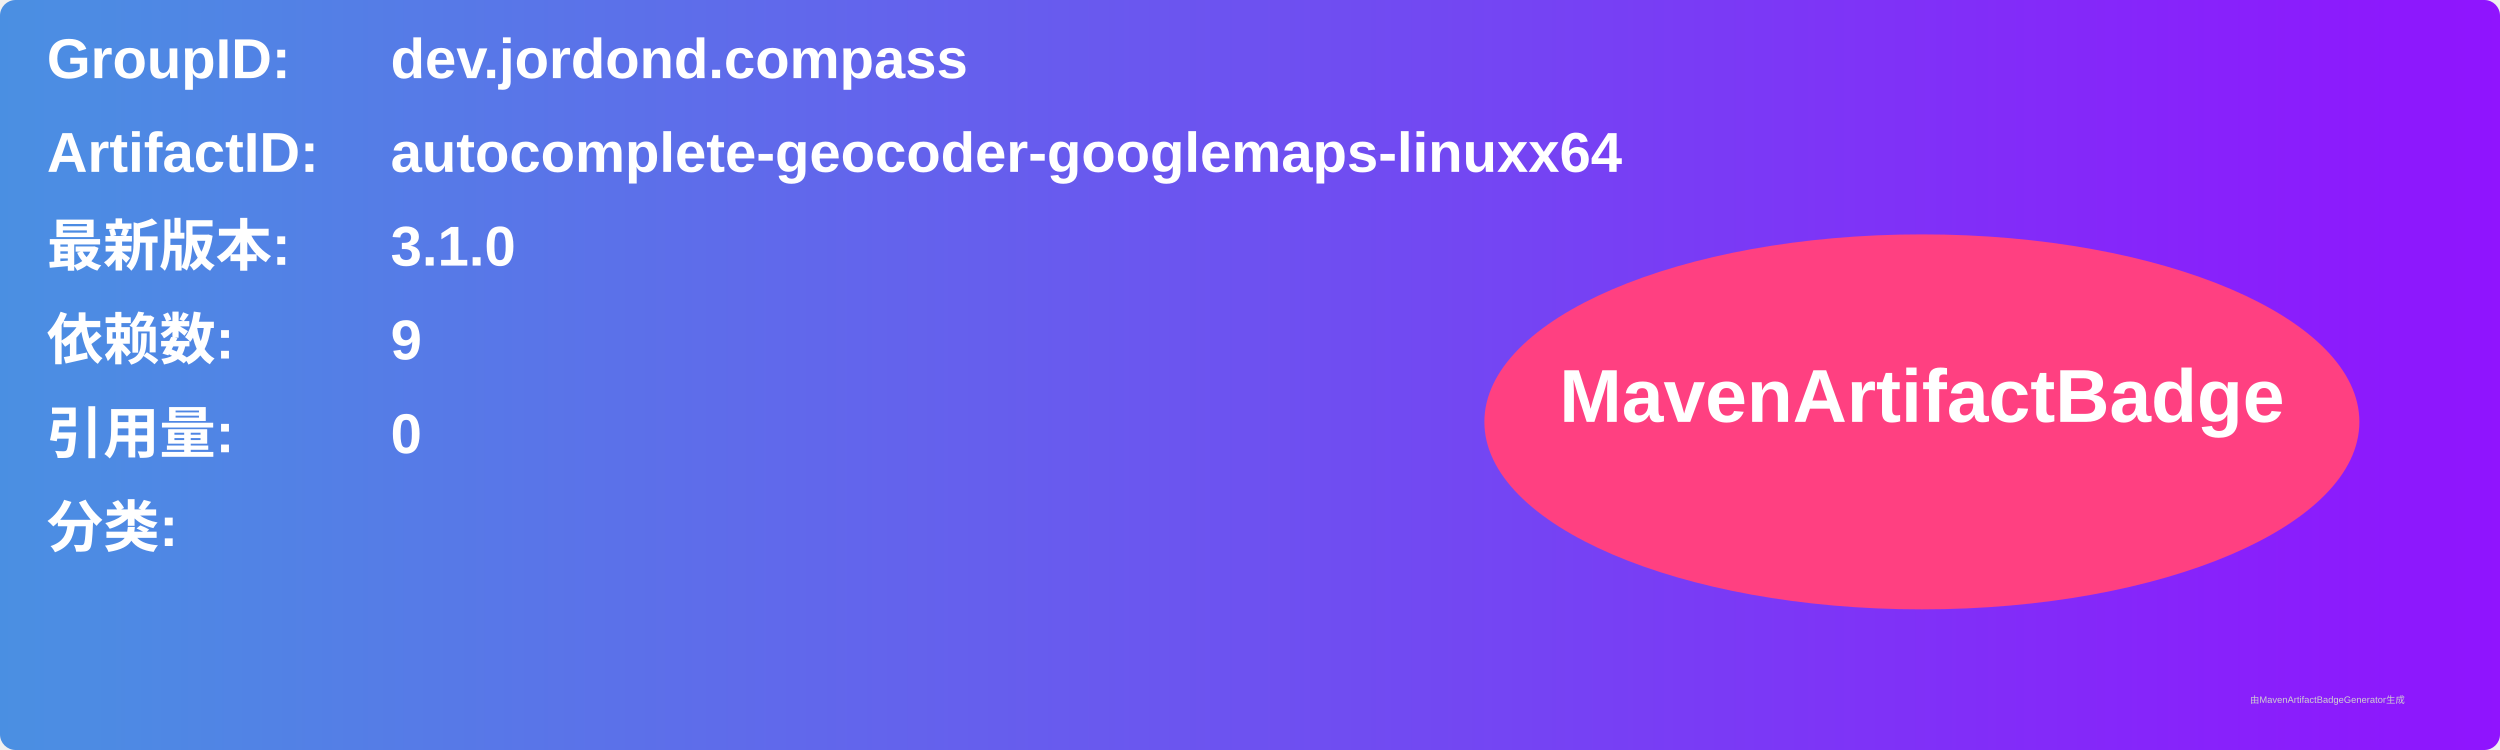
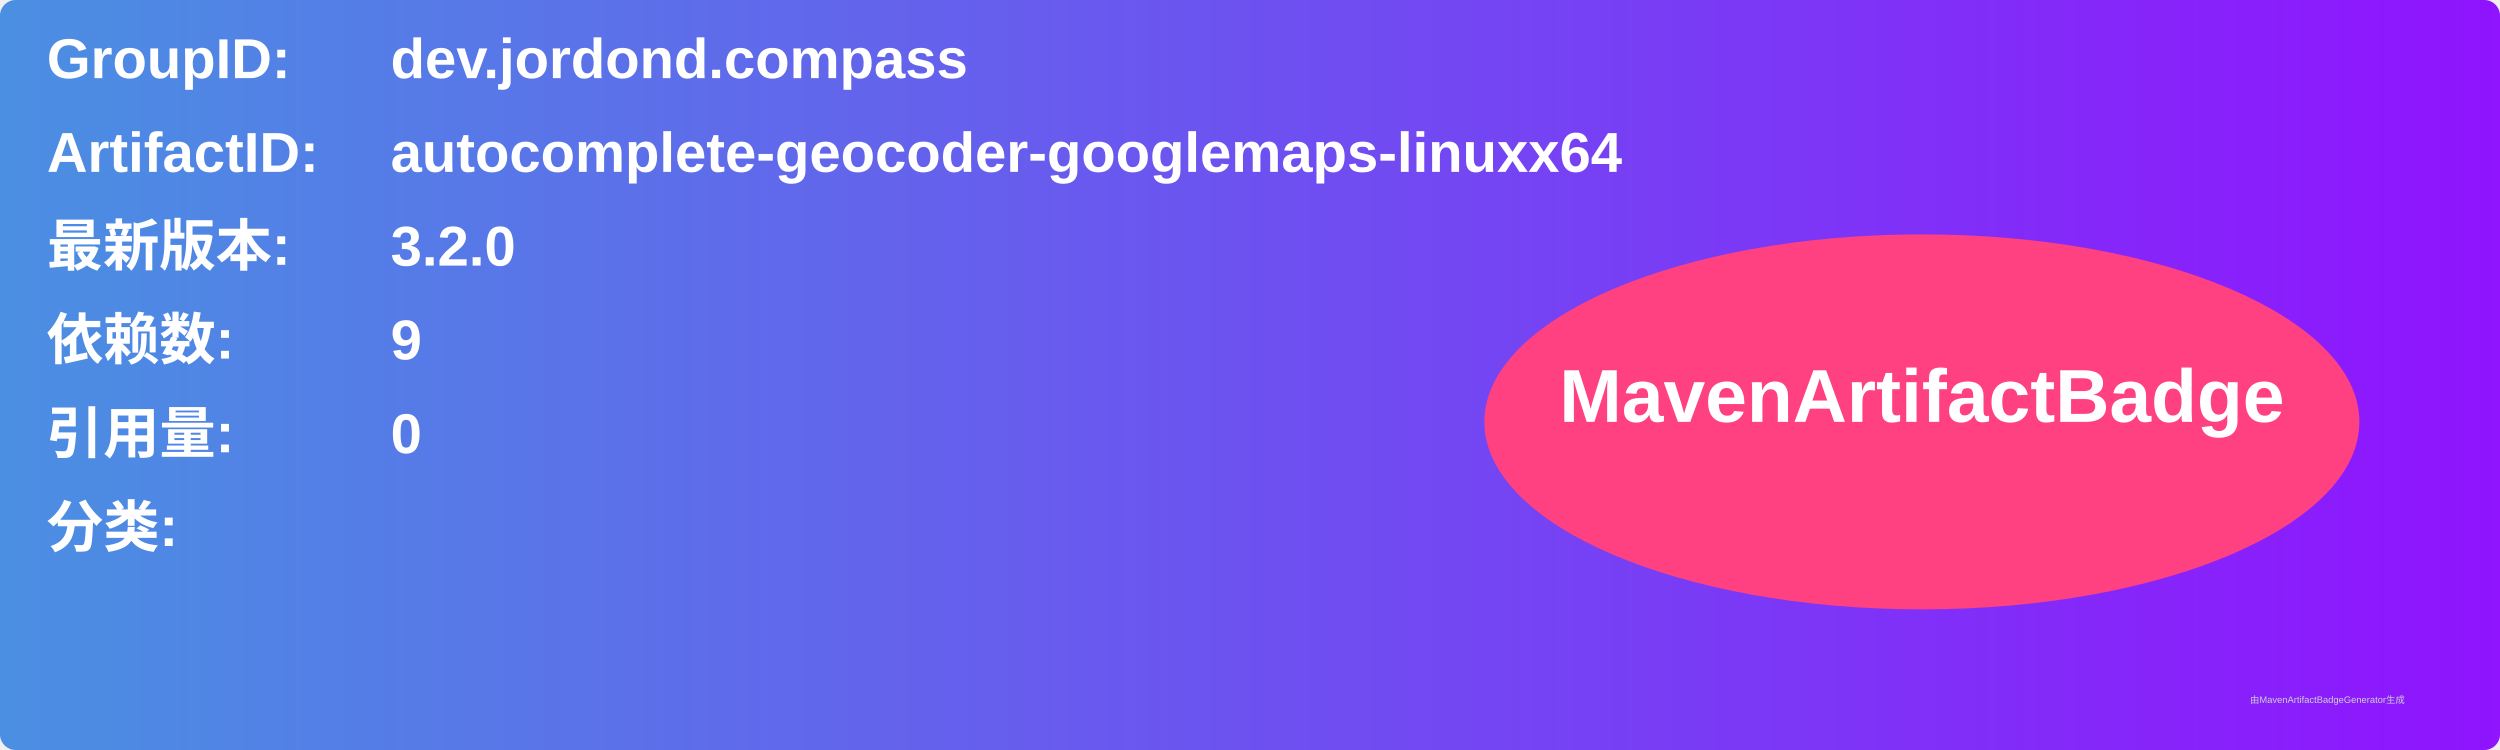
<svg xmlns="http://www.w3.org/2000/svg" width="800" height="240" viewBox="0 0 800 240">
  <linearGradient id="grad" x1="0%" y1="0%" x2="100%" y2="0%">
    <stop offset="0%" stop-color="#4a90e2" />
    <stop offset="100%" stop-color="#9013fe" />
  </linearGradient>
  <rect width="100%" height="100%" rx="5" ry="5" fill="url(#grad)" />
  <g transform="translate(15, 15)">
    <text x="0" y="10" font-family="Arial" font-size="18" fill="white" font-weight="bold" width="260">GroupID:</text>
    <text x="110" y="10" font-family="Arial" font-size="18" fill="white" font-weight="bold" width="460">dev.jordond.compass</text>
    <text x="0" y="40" font-family="Arial" font-size="18" fill="white" font-weight="bold" width="260">ArtifactID:</text>
    <text x="110" y="40" font-family="Arial" font-size="18" fill="white" font-weight="bold" width="460">autocomplete-geocoder-googlemaps-linuxx64</text>
    <text x="0" y="70" font-family="Arial" font-size="18" fill="white" font-weight="bold">最新版本:</text>
    <text x="110" y="70" font-family="Arial" font-size="18" fill="white" font-weight="bold">
-       <tspan font-weight="bold">3.1.0</tspan>
+       <tspan font-weight="bold">3.2.0</tspan>
    </text>
    <text x="0" y="100" font-family="Arial" font-size="18" fill="white" font-weight="bold">依赖数: </text>
    <text x="110" y="100" font-family="Arial" font-size="18" fill="white">
      <tspan font-weight="bold">9</tspan>
    </text>
    <text x="0" y="130" font-family="Arial" font-size="18" fill="white" font-weight="bold">引用量: </text>
    <text x="110" y="130" font-family="Arial" font-size="18" fill="white">
      <tspan font-weight="bold">0</tspan>
    </text>
    <text x="0" y="160" font-family="Arial" font-size="18" fill="white" font-weight="bold">分类:</text>
    <text x="10" y="190" font-family="Arial" font-size="10" fill="white">
      <tspan font-weight="bold" />
    </text>
    <ellipse cx="600" cy="120" rx="140" ry="60" fill="#ff4081" />
    <text x="600" y="120" text-anchor="middle" font-family="Arial" font-size="24" fill="white" font-weight="bold">MavenArtifactBadge</text>
  </g>
  <text x="720" y="225" font-family="Arial" font-size="3" fill="#d0d0d0">由MavenArtifactBadgeGenerator生成</text>
</svg>
